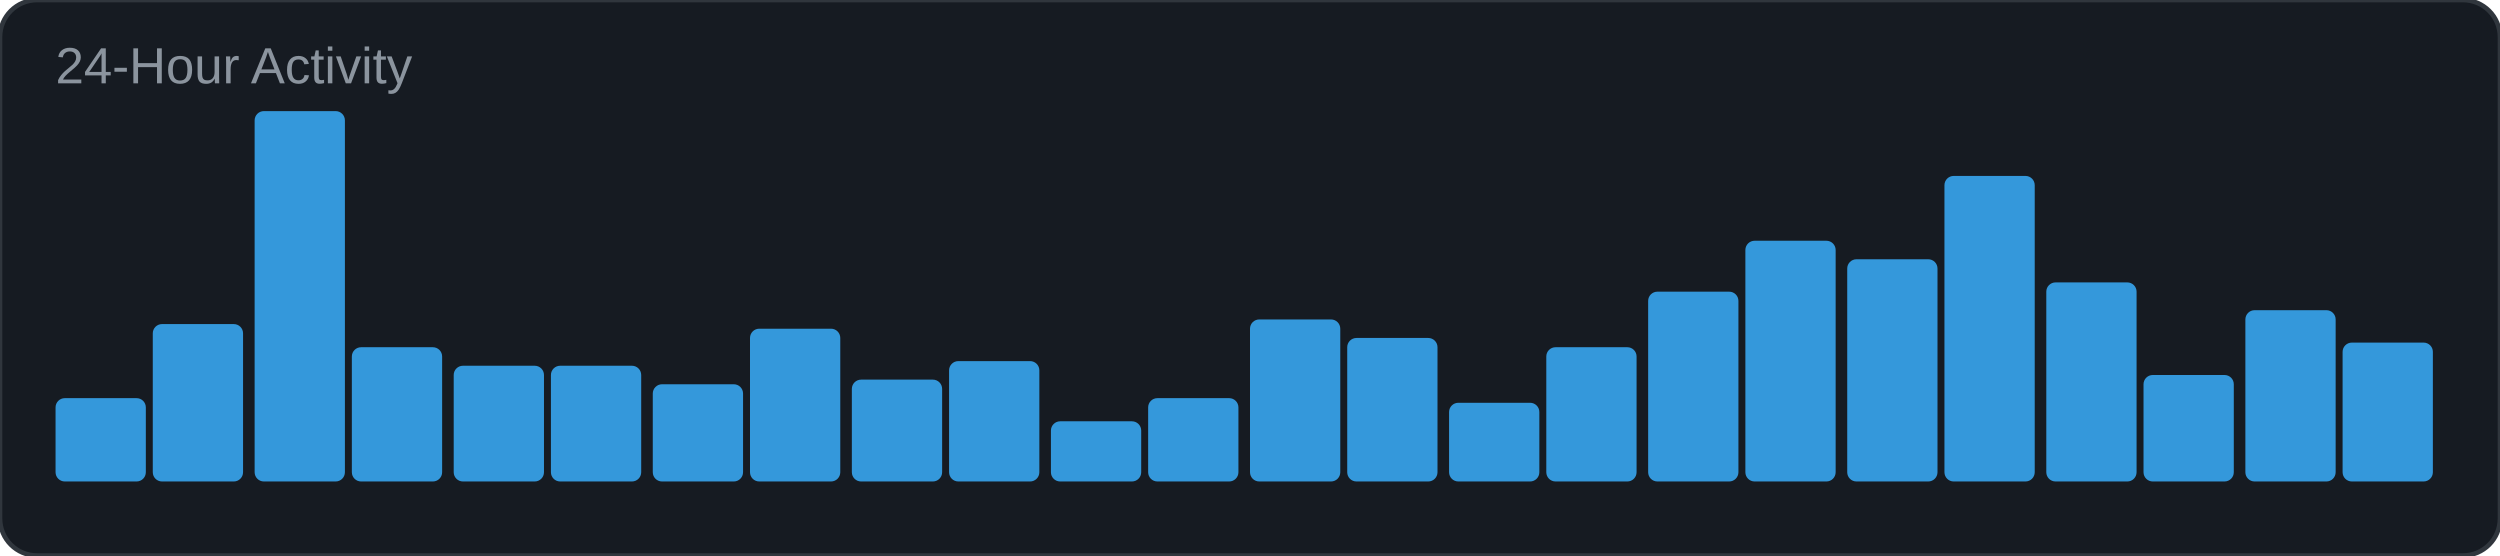
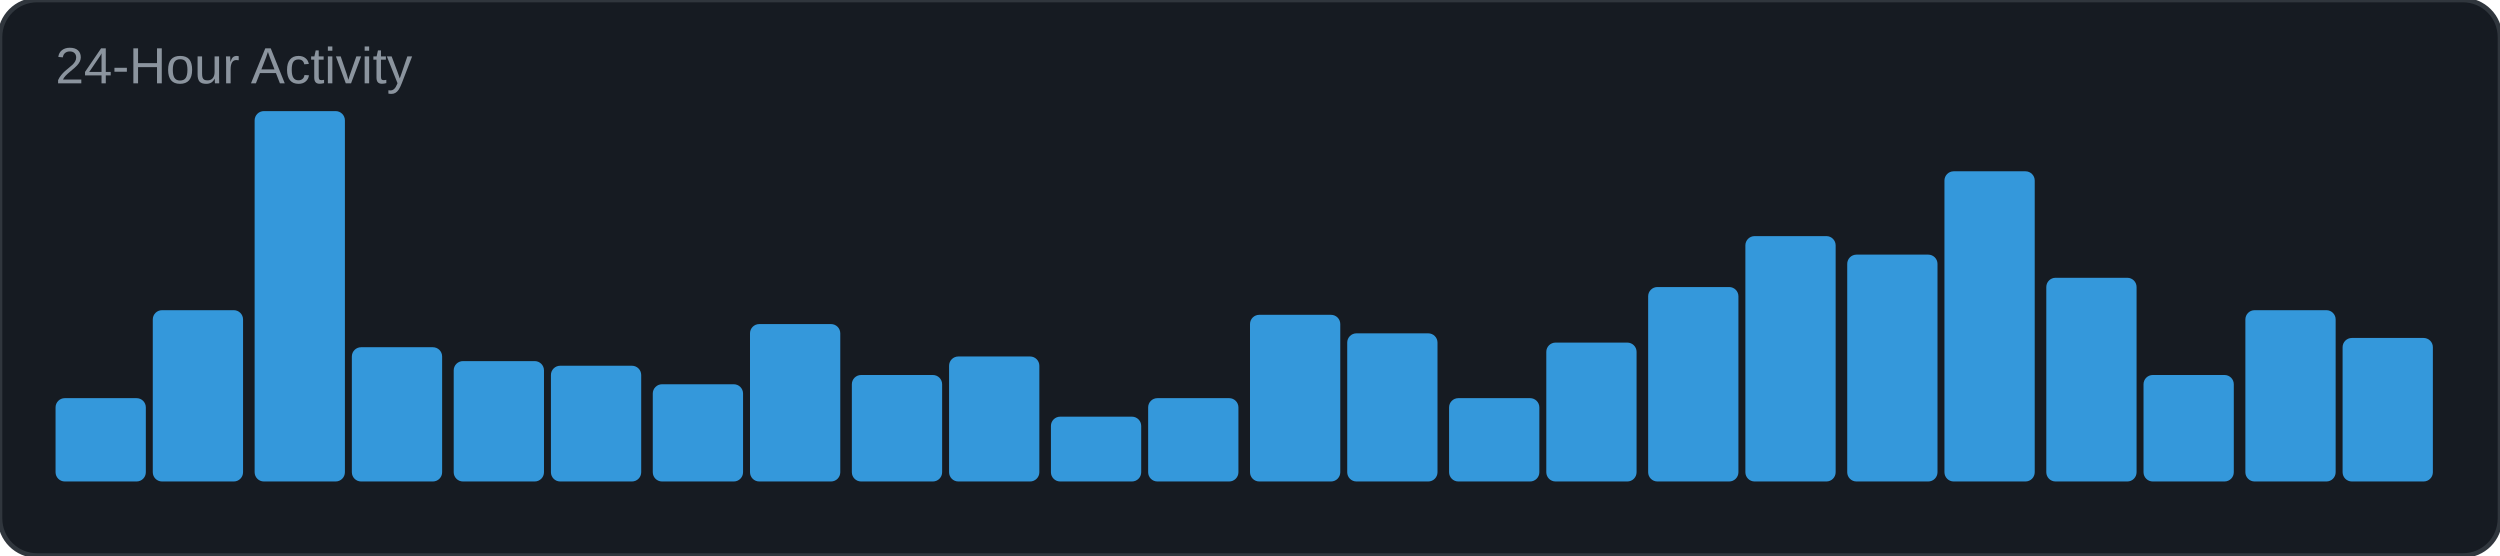
<svg xmlns="http://www.w3.org/2000/svg" width="540" height="120" viewBox="0 0 540 120">
  <rect width="540" height="120" rx="8" fill="#161b22" />
  <rect width="540" height="120" rx="8" fill="none" stroke="#30363d" stroke-width="1" />
  <text x="12" y="18" font-family="Arial, sans-serif" font-size="11" fill="#8b949e">24-Hour Activity</text>
  <rect x="12" y="86" width="19.5" height="18" rx="2" fill="#3498db" />
-   <rect x="33" y="70" width="19.5" height="34" rx="2" fill="#3498db" />
+   <rect x="33" y="67" width="19.5" height="37" rx="2" fill="#3498db" />
  <rect x="55" y="24" width="19.5" height="80" rx="2" fill="#3498db" />
  <rect x="76" y="75" width="19.5" height="29" rx="2" fill="#3498db" />
-   <rect x="98" y="79" width="19.5" height="25" rx="2" fill="#3498db" />
+   <rect x="98" y="78" width="19.5" height="26" rx="2" fill="#3498db" />
  <rect x="119" y="79" width="19.5" height="25" rx="2" fill="#3498db" />
  <rect x="141" y="83" width="19.5" height="21" rx="2" fill="#3498db" />
-   <rect x="162" y="71" width="19.5" height="33" rx="2" fill="#3498db" />
-   <rect x="184" y="82" width="19.5" height="22" rx="2" fill="#3498db" />
-   <rect x="205" y="78" width="19.5" height="26" rx="2" fill="#3498db" />
-   <rect x="227" y="91" width="19.5" height="13" rx="2" fill="#3498db" />
+   <rect x="162" y="70" width="19.5" height="34" rx="2" fill="#3498db" />
+   <rect x="184" y="81" width="19.5" height="23" rx="2" fill="#3498db" />
+   <rect x="205" y="77" width="19.5" height="27" rx="2" fill="#3498db" />
+   <rect x="227" y="90" width="19.5" height="14" rx="2" fill="#3498db" />
  <rect x="248" y="86" width="19.5" height="18" rx="2" fill="#3498db" />
-   <rect x="270" y="69" width="19.5" height="35" rx="2" fill="#3498db" />
-   <rect x="291" y="73" width="19.5" height="31" rx="2" fill="#3498db" />
-   <rect x="313" y="87" width="19.5" height="17" rx="2" fill="#3498db" />
-   <rect x="334" y="75" width="19.5" height="29" rx="2" fill="#3498db" />
-   <rect x="356" y="63" width="19.5" height="41" rx="2" fill="#3498db" />
-   <rect x="377" y="52" width="19.5" height="52" rx="2" fill="#3498db" />
-   <rect x="399" y="56" width="19.5" height="48" rx="2" fill="#3498db" />
-   <rect x="420" y="38" width="19.5" height="66" rx="2" fill="#3498db" />
-   <rect x="442" y="61" width="19.5" height="43" rx="2" fill="#3498db" />
+   <rect x="270" y="68" width="19.5" height="36" rx="2" fill="#3498db" />
+   <rect x="291" y="72" width="19.5" height="32" rx="2" fill="#3498db" />
+   <rect x="313" y="86" width="19.5" height="18" rx="2" fill="#3498db" />
+   <rect x="334" y="74" width="19.5" height="30" rx="2" fill="#3498db" />
+   <rect x="356" y="62" width="19.5" height="42" rx="2" fill="#3498db" />
+   <rect x="377" y="51" width="19.5" height="53" rx="2" fill="#3498db" />
+   <rect x="399" y="55" width="19.5" height="49" rx="2" fill="#3498db" />
+   <rect x="420" y="37" width="19.5" height="67" rx="2" fill="#3498db" />
+   <rect x="442" y="60" width="19.5" height="44" rx="2" fill="#3498db" />
  <rect x="463" y="81" width="19.5" height="23" rx="2" fill="#3498db" />
  <rect x="485" y="67" width="19.5" height="37" rx="2" fill="#3498db" />
-   <rect x="506" y="74" width="19.5" height="30" rx="2" fill="#3498db" />
+   <rect x="506" y="73" width="19.5" height="31" rx="2" fill="#3498db" />
</svg>
